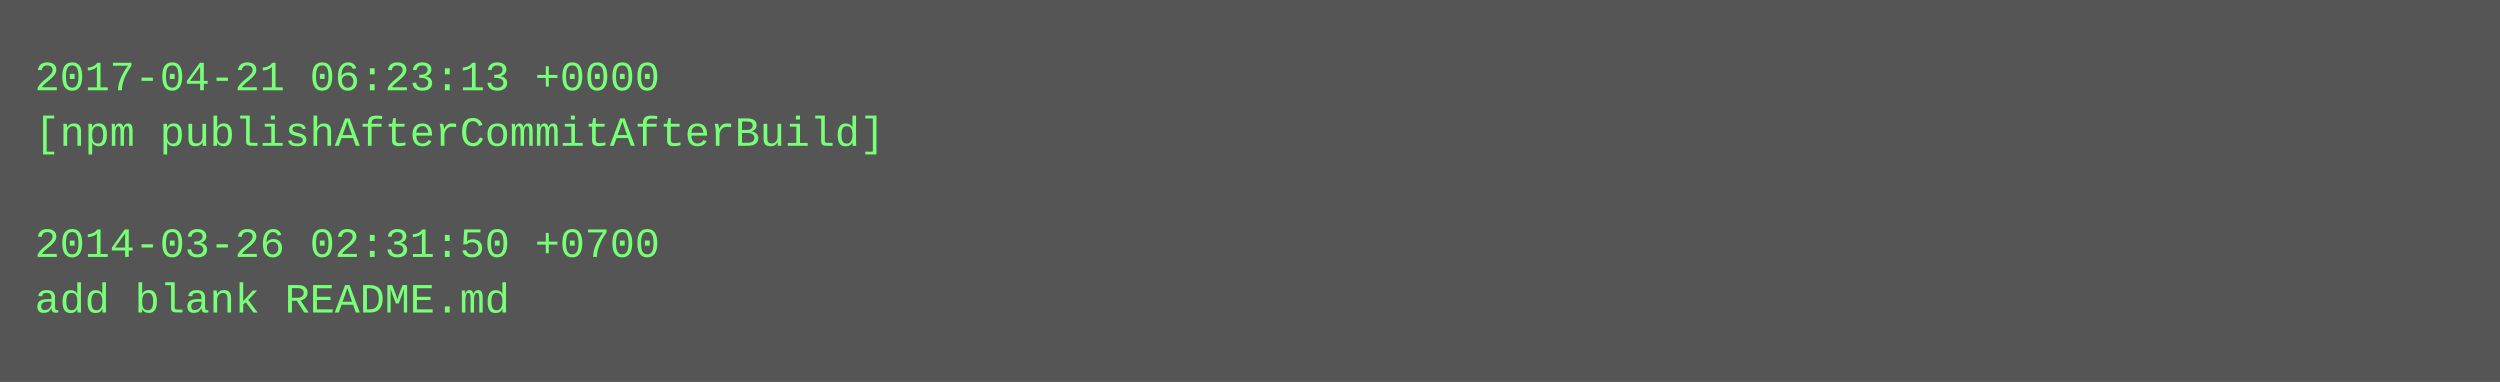
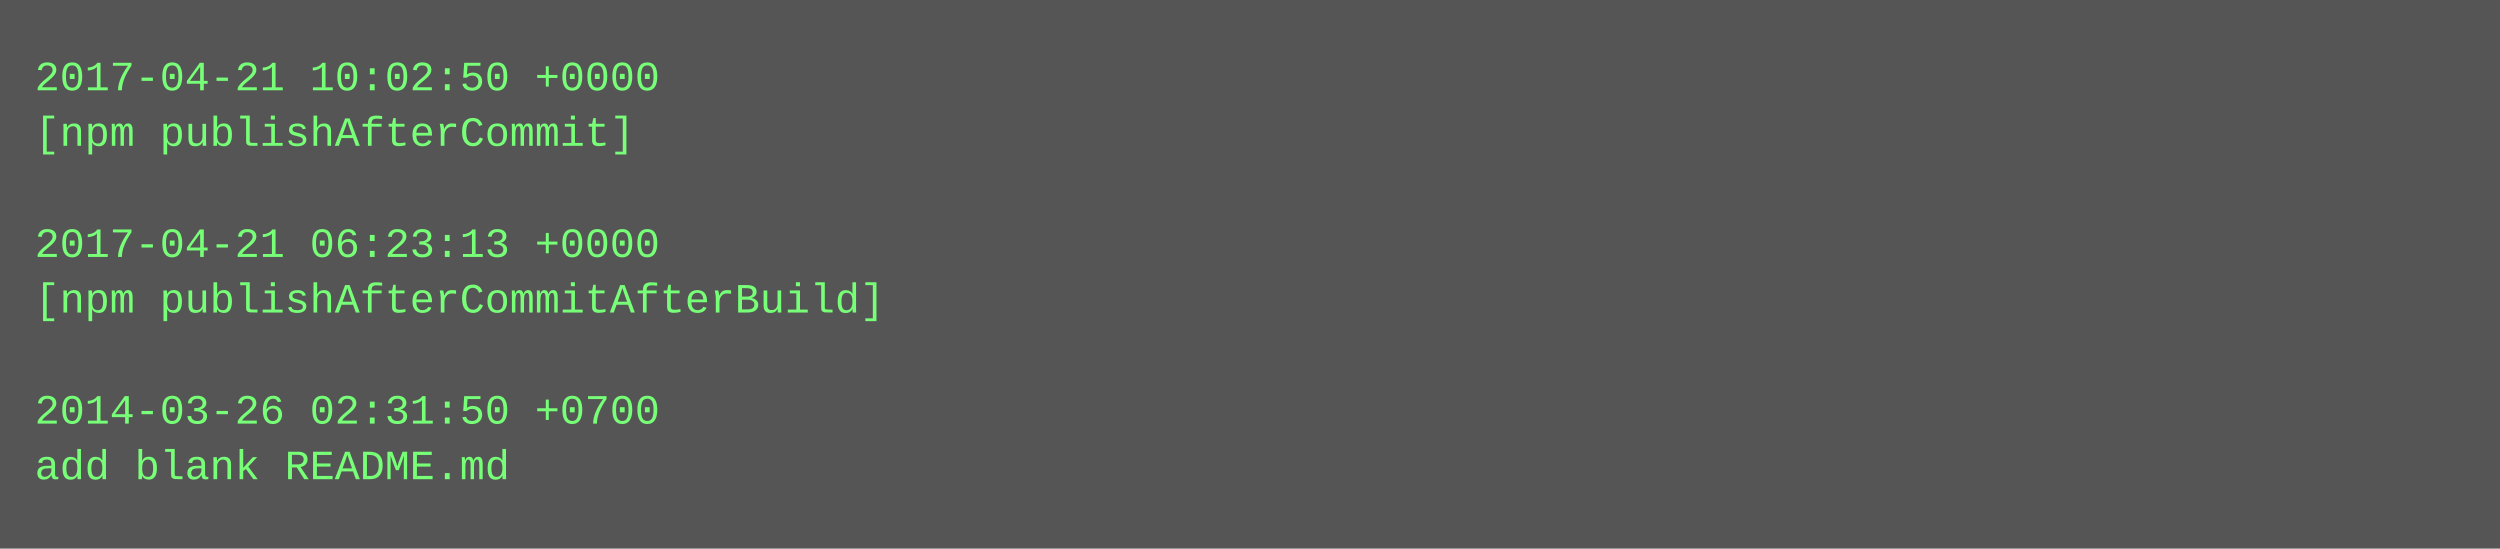
- <svg xmlns="http://www.w3.org/2000/svg" height="110" width="720">
-   <rect height="110" fill="#555" width="720" />
+ <svg xmlns="http://www.w3.org/2000/svg" height="158" width="720">
+   <rect height="158" fill="#555" width="720" />
  <text fill="#7f7" font-family="Courier New" font-size="12" xml:space="preserve">
-     <tspan x="10" y="26">2017-04-21 06:23:13 +0000</tspan>
-     <tspan x="10" y="42">[npm publishAfterCommitAfterBuild]</tspan>
+     <tspan x="10" y="26">2017-04-21 10:02:50 +0000</tspan>
+     <tspan x="10" y="42">[npm publishAfterCommit]</tspan>
    <tspan x="10" y="58" />
-     <tspan x="10" y="74">2014-03-26 02:31:50 +0700</tspan>
-     <tspan x="10" y="90">add blank README.md</tspan>
+     <tspan x="10" y="74">2017-04-21 06:23:13 +0000</tspan>
+     <tspan x="10" y="90">[npm publishAfterCommitAfterBuild]</tspan>
+     <tspan x="10" y="106" />
+     <tspan x="10" y="122">2014-03-26 02:31:50 +0700</tspan>
+     <tspan x="10" y="138">add blank README.md</tspan>
  </text>
</svg>
